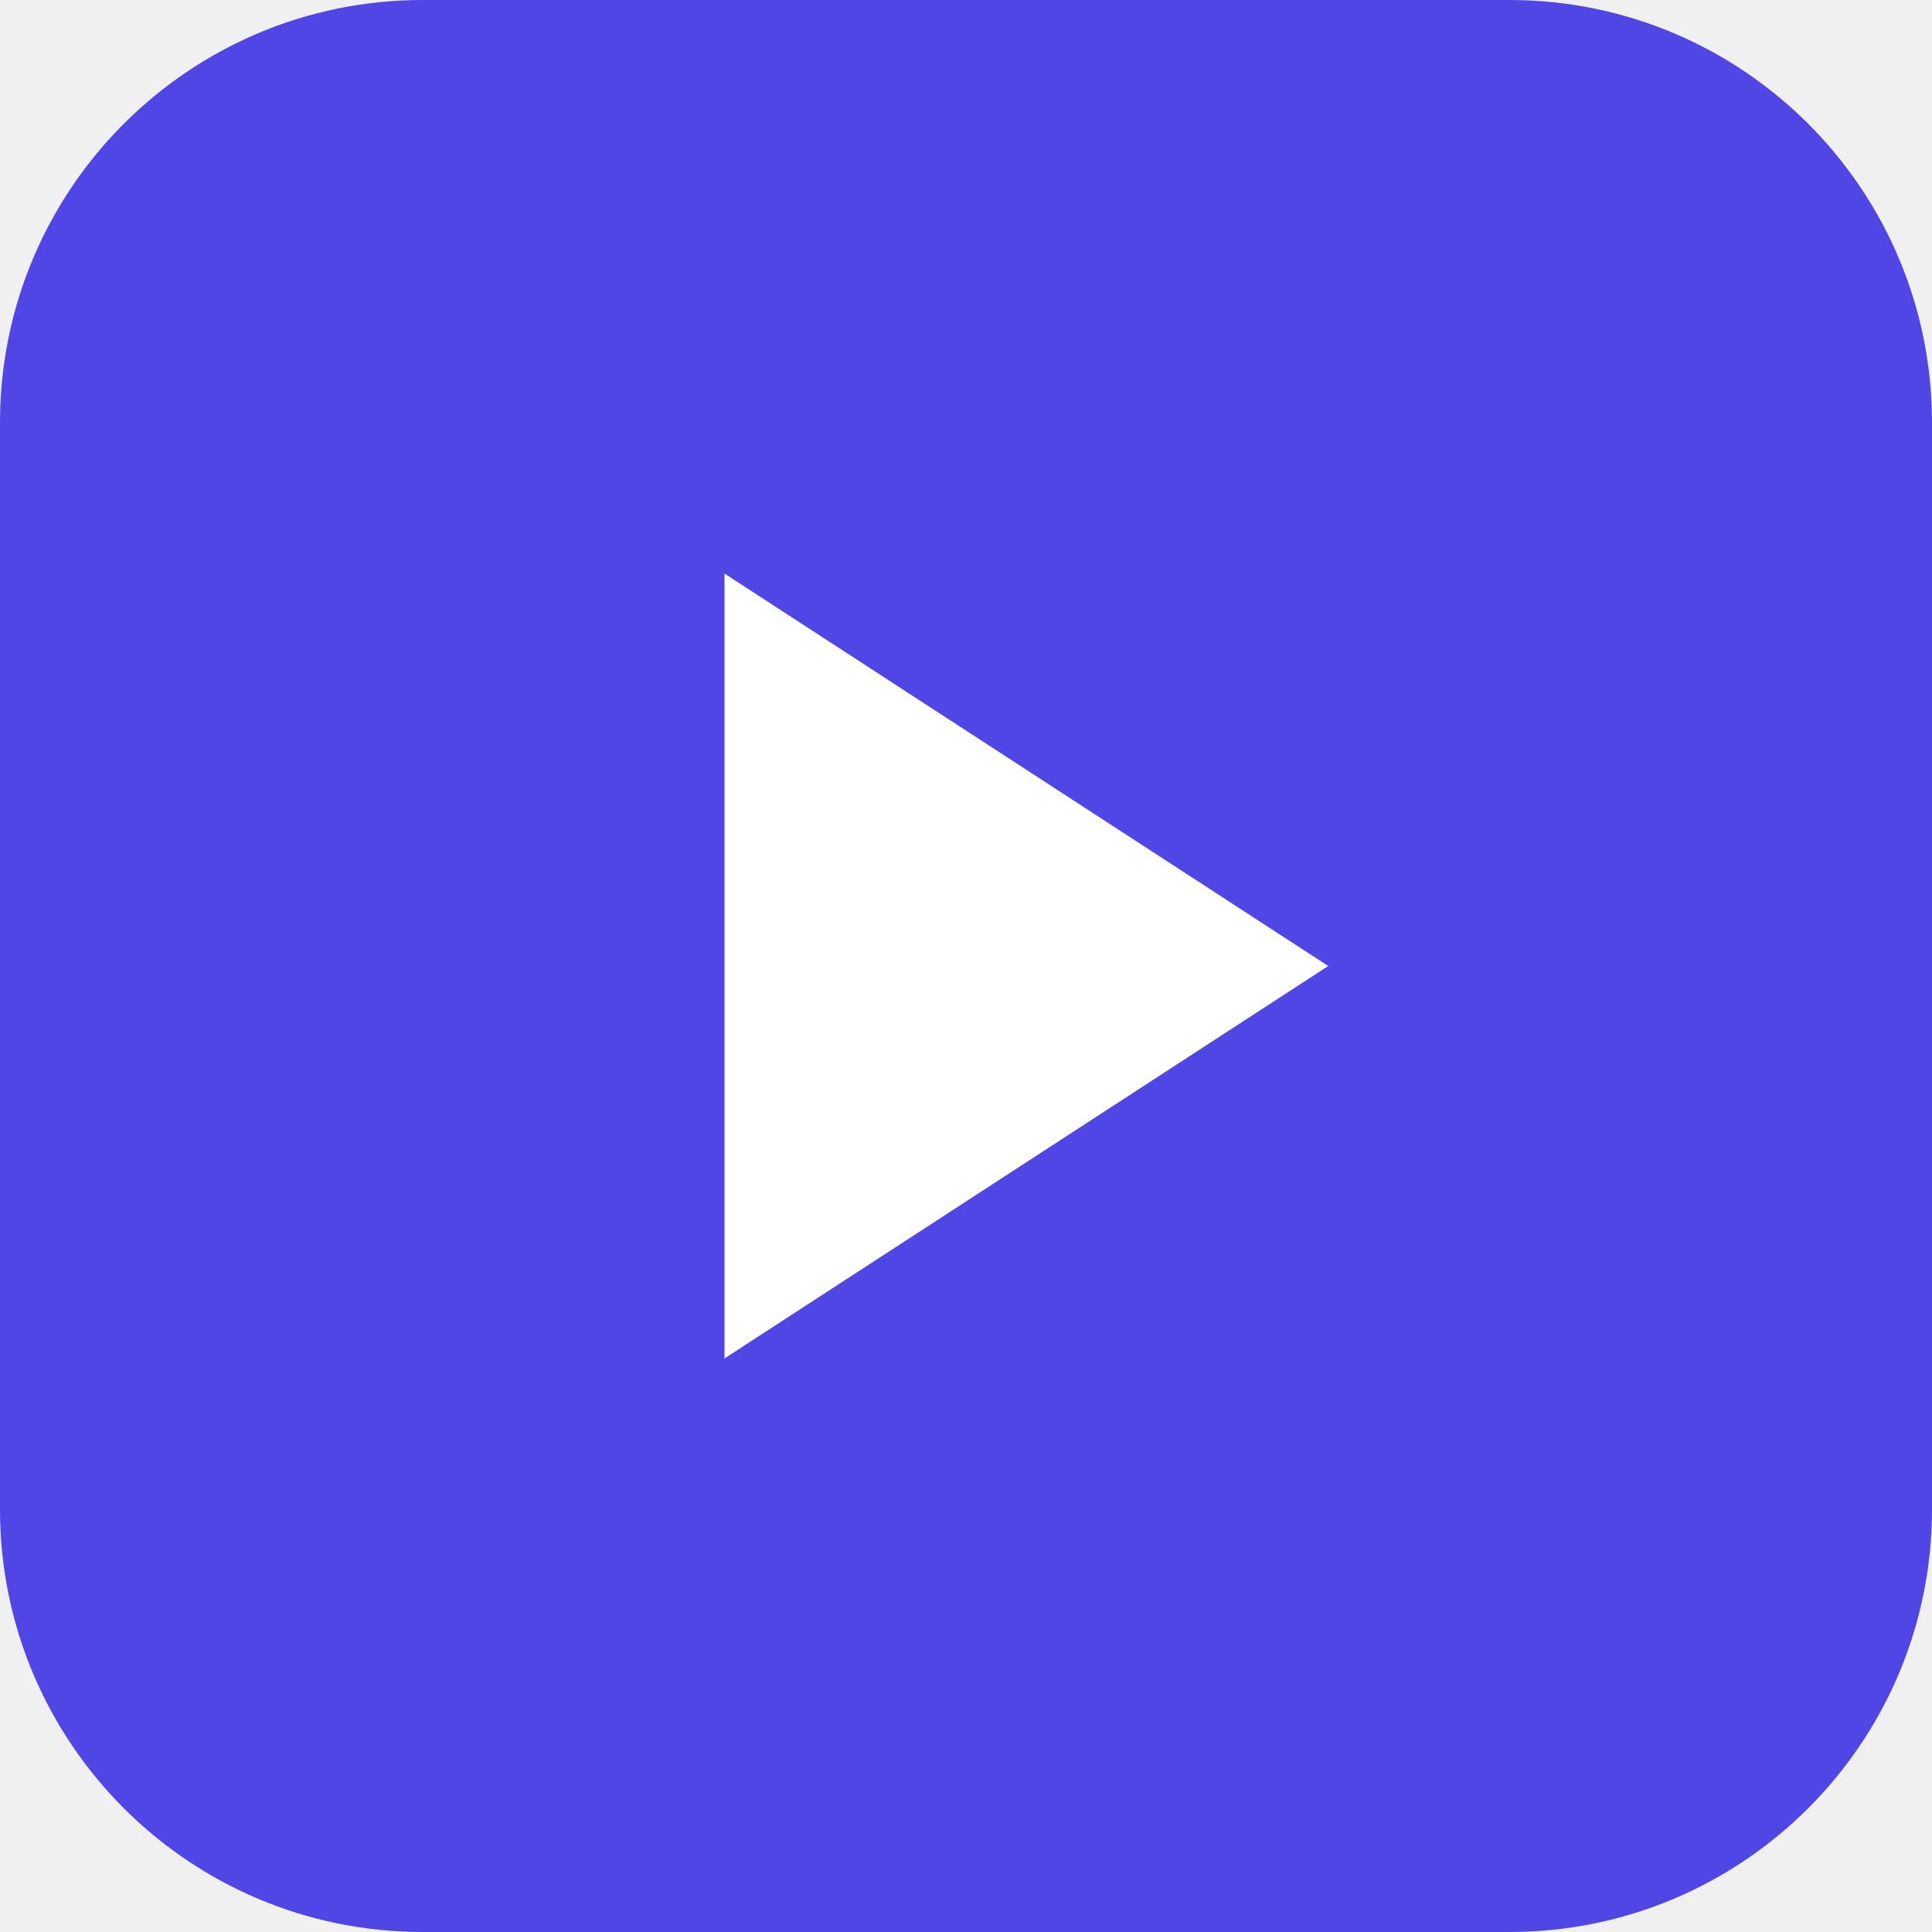
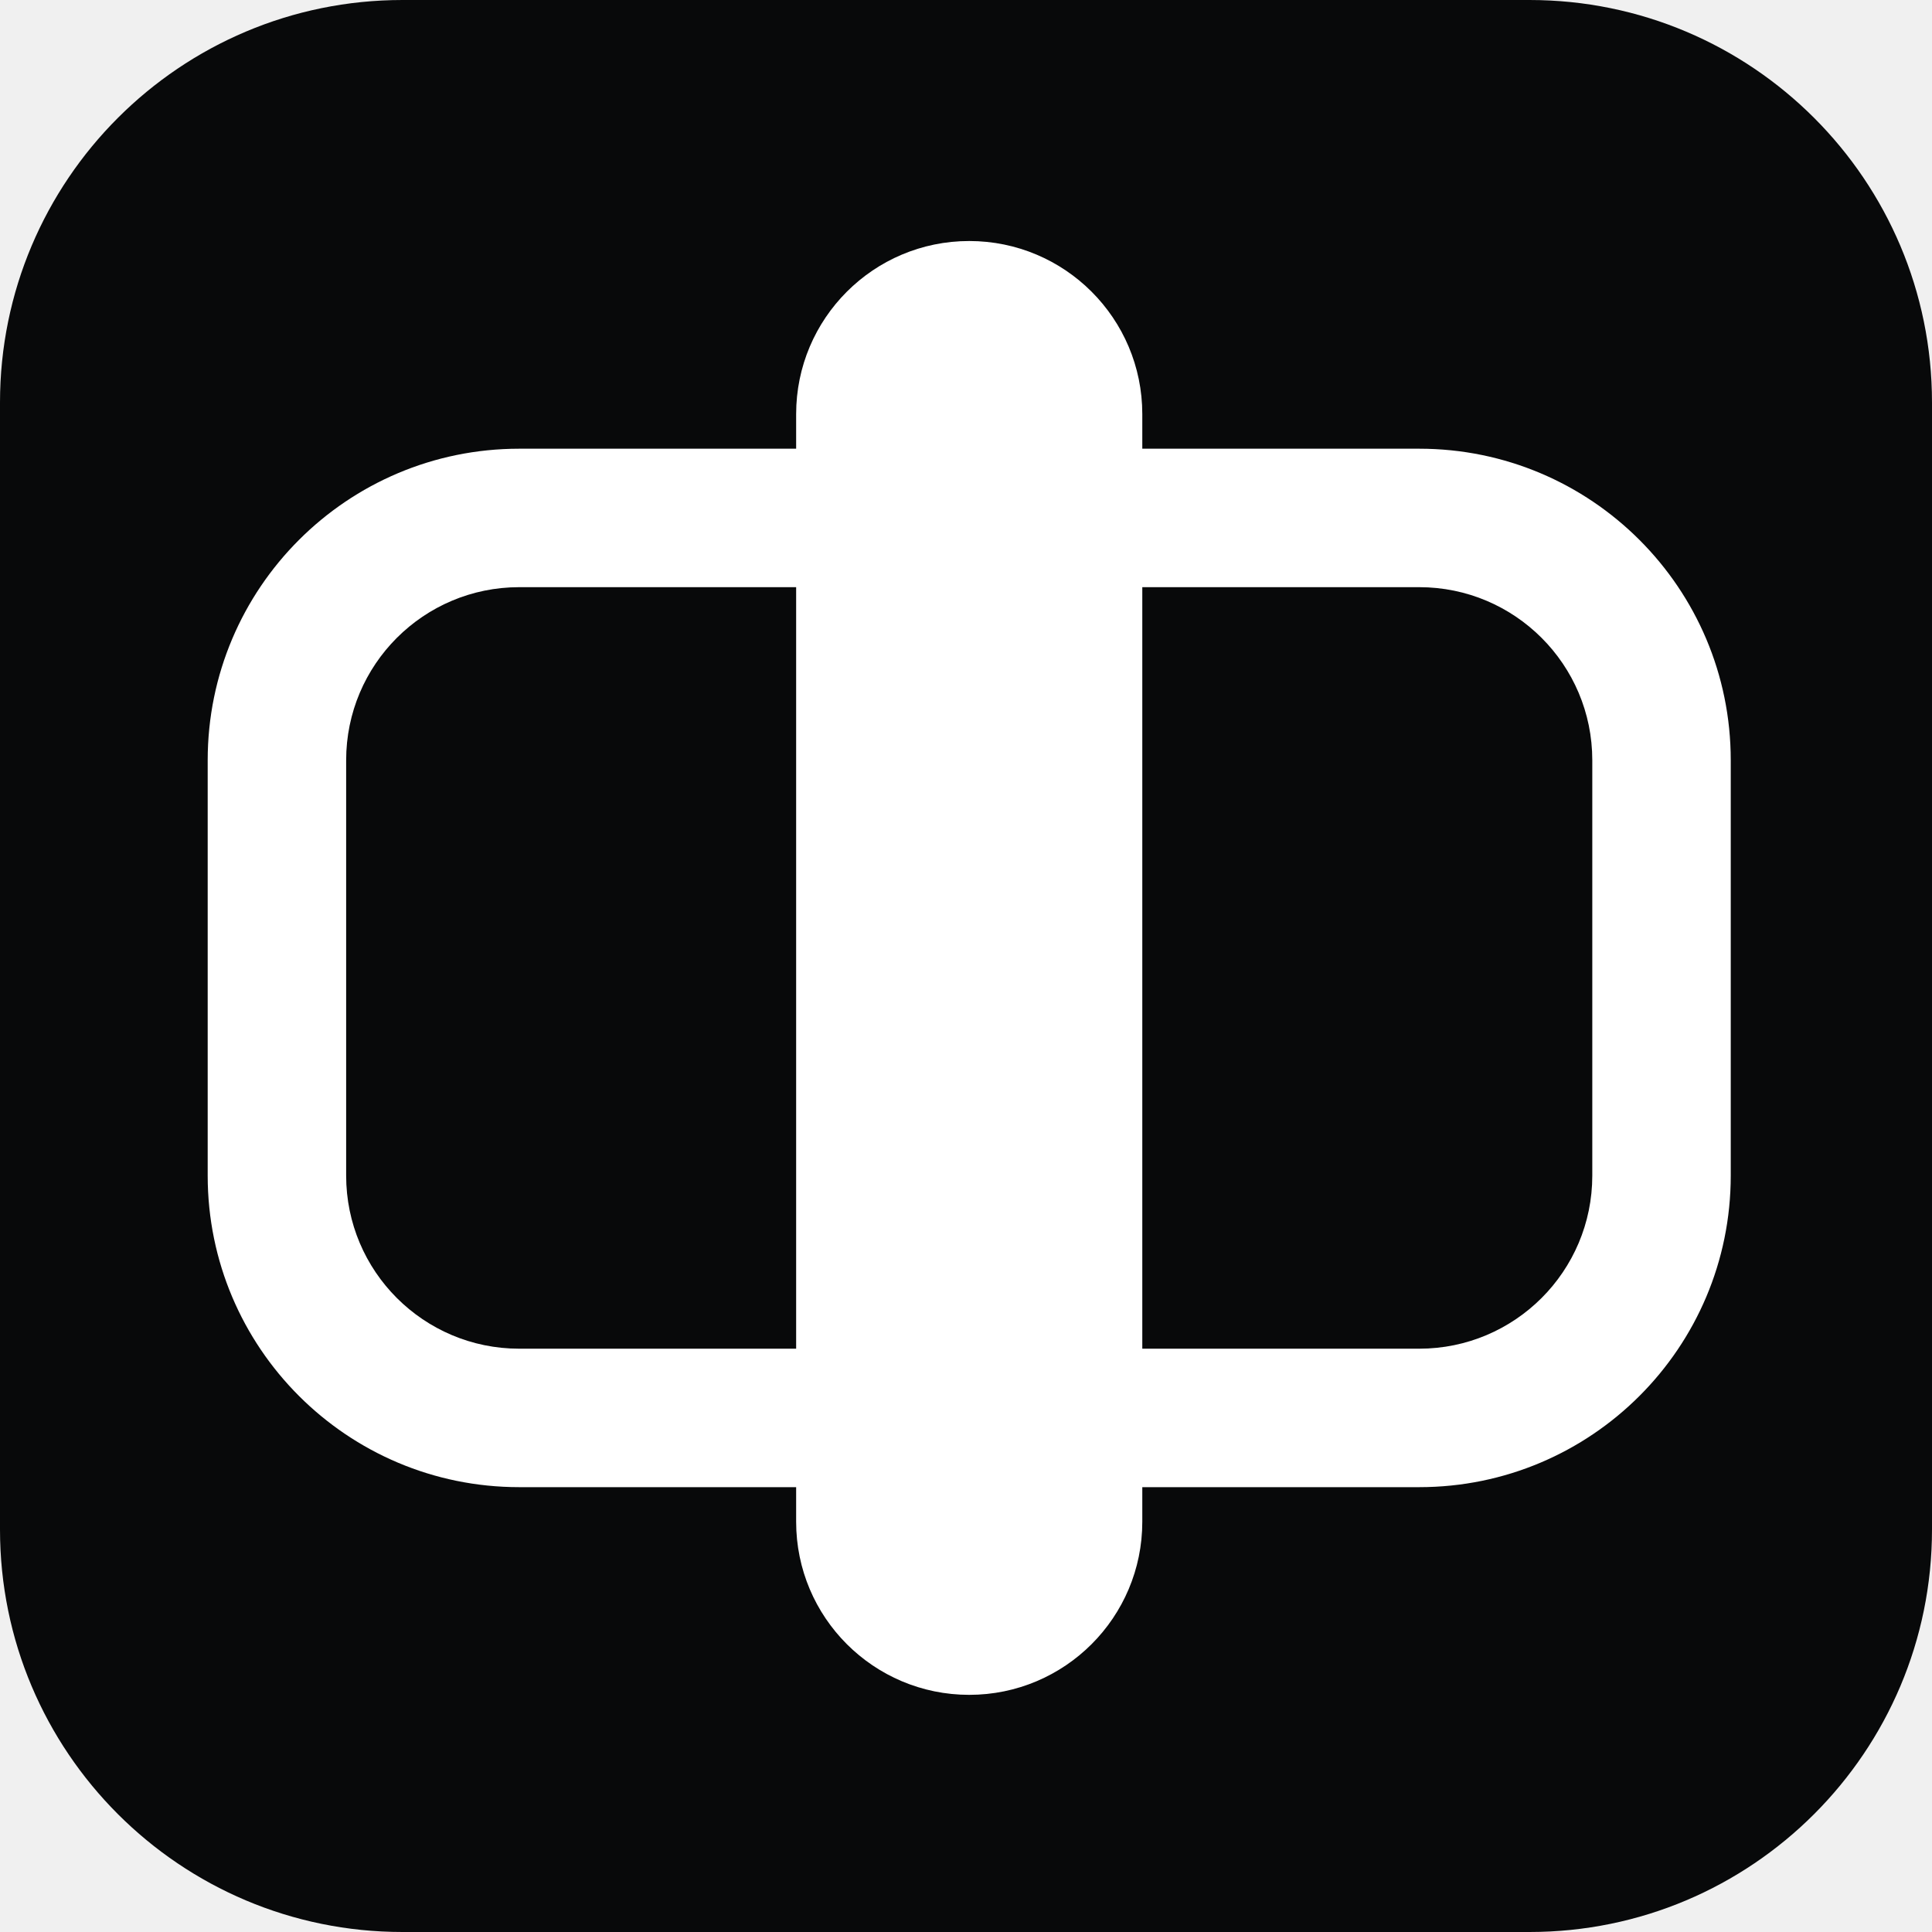
- <svg xmlns="http://www.w3.org/2000/svg" viewBox="0 0 32 32">
-   <rect width="32" height="32" rx="7" fill="#4f46e5" />
-   <path d="M12 9.5v13l10-6.5-10-6.5z" fill="#fff" />
+ <svg xmlns="http://www.w3.org/2000/svg" viewBox="0 0 24 24">
+   <rect width="24" height="24" rx="5" fill="#08090a" />
+   <g transform="translate(0,0.5) scale(0.86) translate(2,1.4)">
+     <path fill="#ffffff" fill-rule="evenodd" d="M5.5 4.5h13A4.5 4.5 0 0 1 23 9v6a4.5 4.5 0 0 1-4.5 4.5h-13A4.5 4.5 0 0 1 1 15V9a4.5 4.5 0 0 1 4.5-4.5Zm0 2A2.5 2.5 0 0 0 3 9v6a2.5 2.5 0 0 0 2.5 2.5h13A2.5 2.5 0 0 0 21 15V9a2.5 2.5 0 0 0-2.5-2.5h-13Z" />
+     <rect x="9.5" y="1.5" width="5" height="21" rx="2.5" fill="#ffffff" />
+   </g>
</svg>
